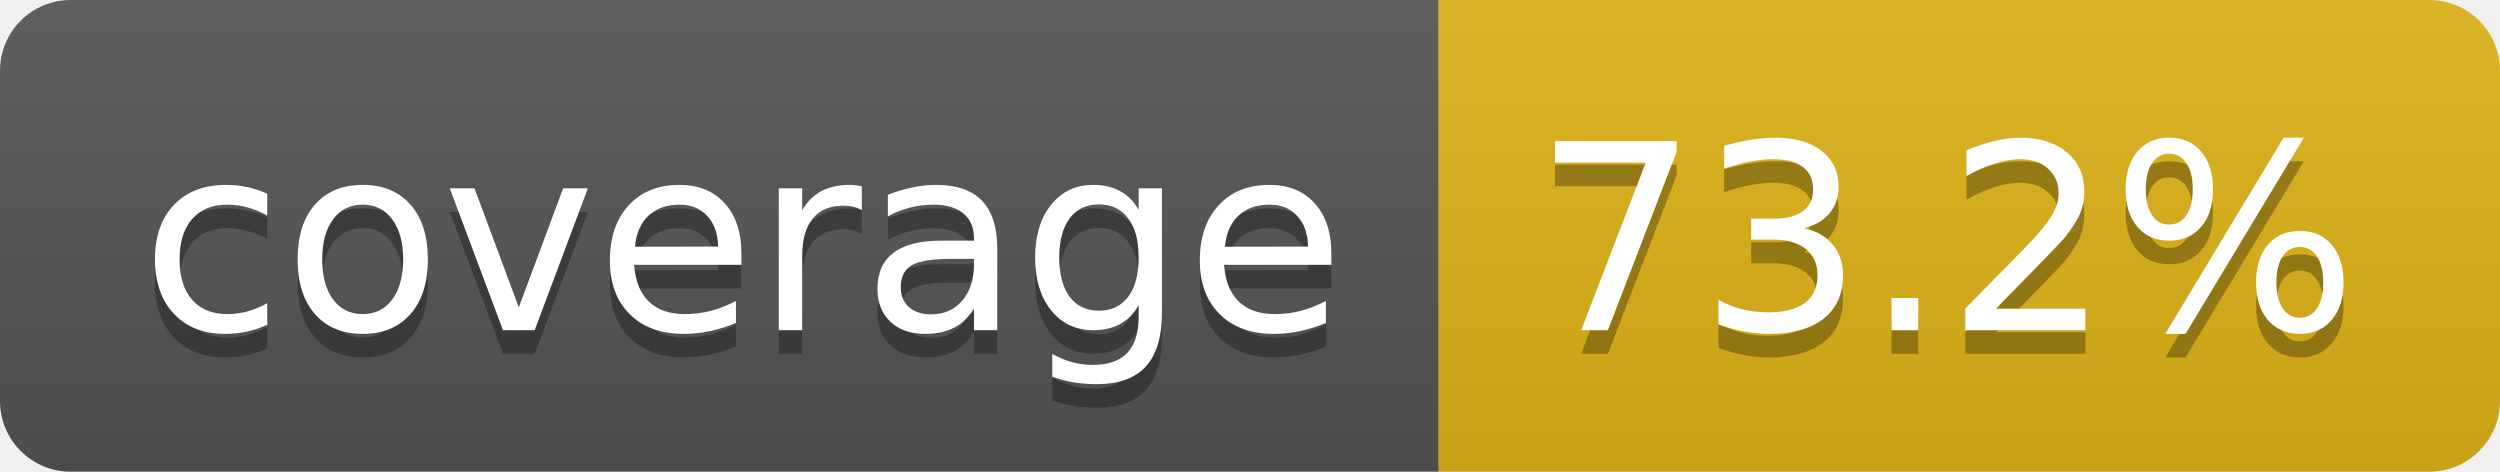
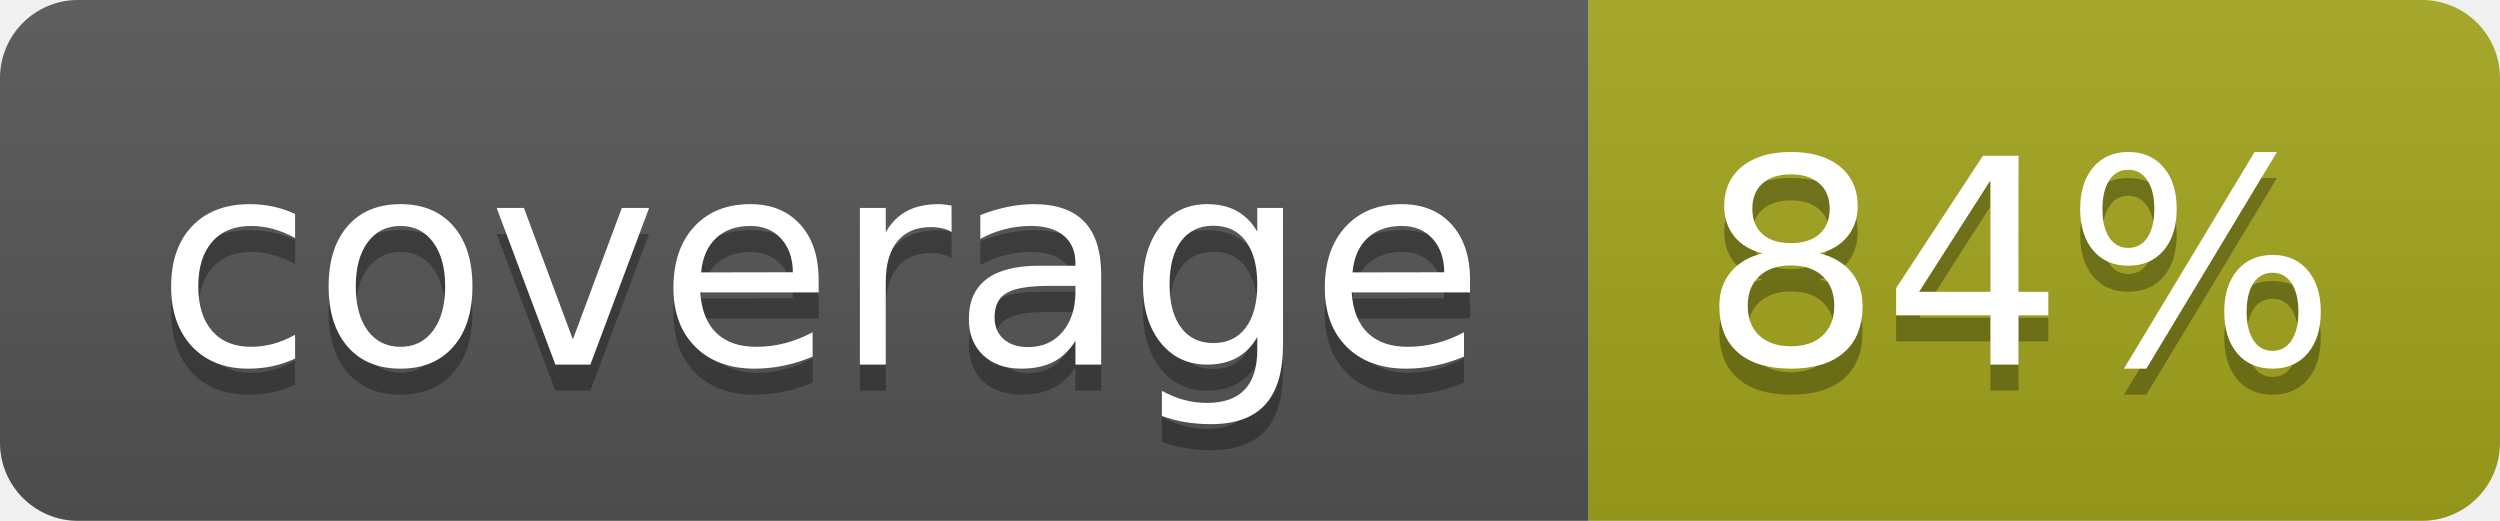
- <svg xmlns="http://www.w3.org/2000/svg" width="106" height="20" role="img" aria-label="coverage: 73.2%">
+ <svg xmlns="http://www.w3.org/2000/svg" width="96" height="20" role="img" aria-label="coverage: 84%">
  <linearGradient id="s" x2="0" y2="100%">
    <stop offset="0" stop-color="#bbb" stop-opacity=".1" />
    <stop offset="1" stop-opacity=".1" />
  </linearGradient>
  <clipPath id="r">
-     <rect width="106" height="20" rx="3" fill="#fff" />
+     <rect width="96" height="20" rx="3" fill="#fff" />
  </clipPath>
  <g clip-path="url(#r)">
    <rect width="61" height="20" fill="#555" />
-     <rect x="61" width="45" height="20" fill="#dfb317" />
-     <rect width="106" height="20" fill="url(#s)" />
+     <rect x="61" width="35" height="20" fill="#a4a61d" />
+     <rect width="96" height="20" fill="url(#s)" />
  </g>
  <g fill="#fff" text-anchor="middle" font-family="Verdana,Geneva,DejaVu Sans,sans-serif" text-rendering="geometricPrecision" font-size="110">
    <text aria-hidden="true" x="315" y="150" fill="#010101" fill-opacity=".3" transform="scale(.1)" textLength="510">coverage</text>
    <text x="315" y="140" transform="scale(.1)" fill="#fff" textLength="510">coverage</text>
-     <text aria-hidden="true" x="825" y="150" fill="#010101" fill-opacity=".3" transform="scale(.1)" textLength="350">73.2%</text>
-     <text x="825" y="140" transform="scale(.1)" fill="#fff" textLength="350">73.2%</text>
+     <text aria-hidden="true" x="775" y="150" fill="#010101" fill-opacity=".3" transform="scale(.1)" textLength="245">84%</text>
+     <text x="775" y="140" transform="scale(.1)" fill="#fff" textLength="245">84%</text>
  </g>
</svg>
